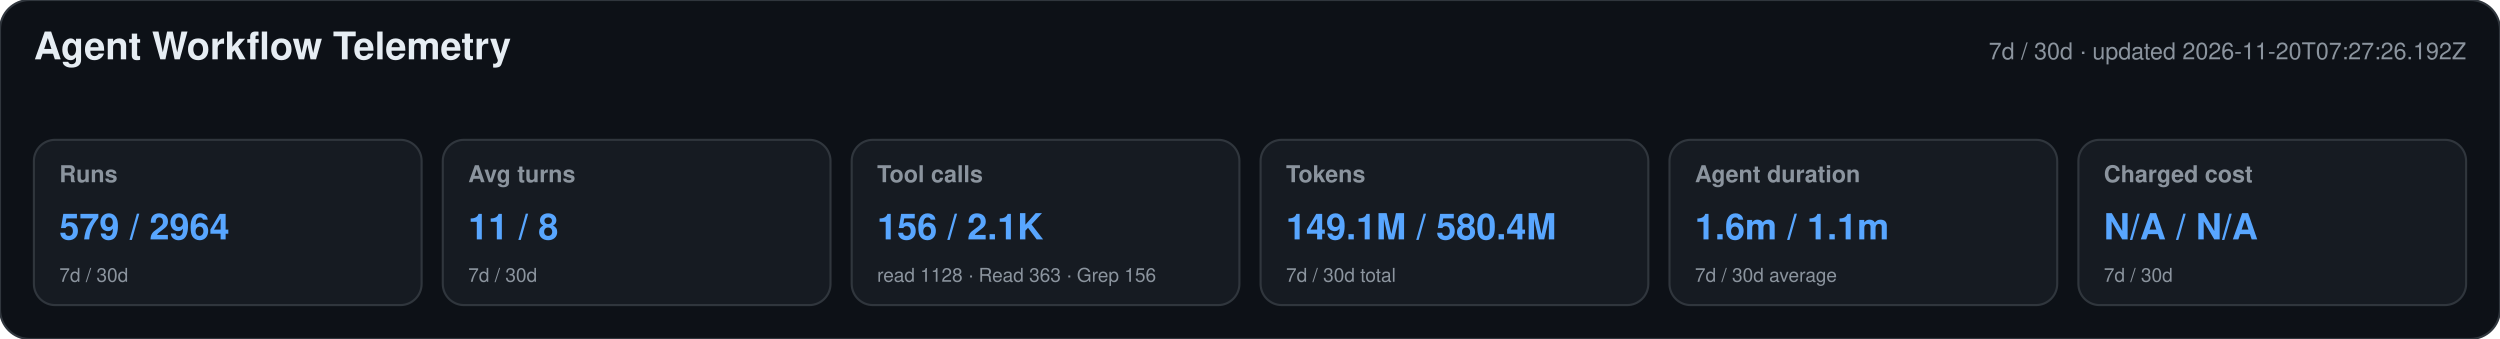
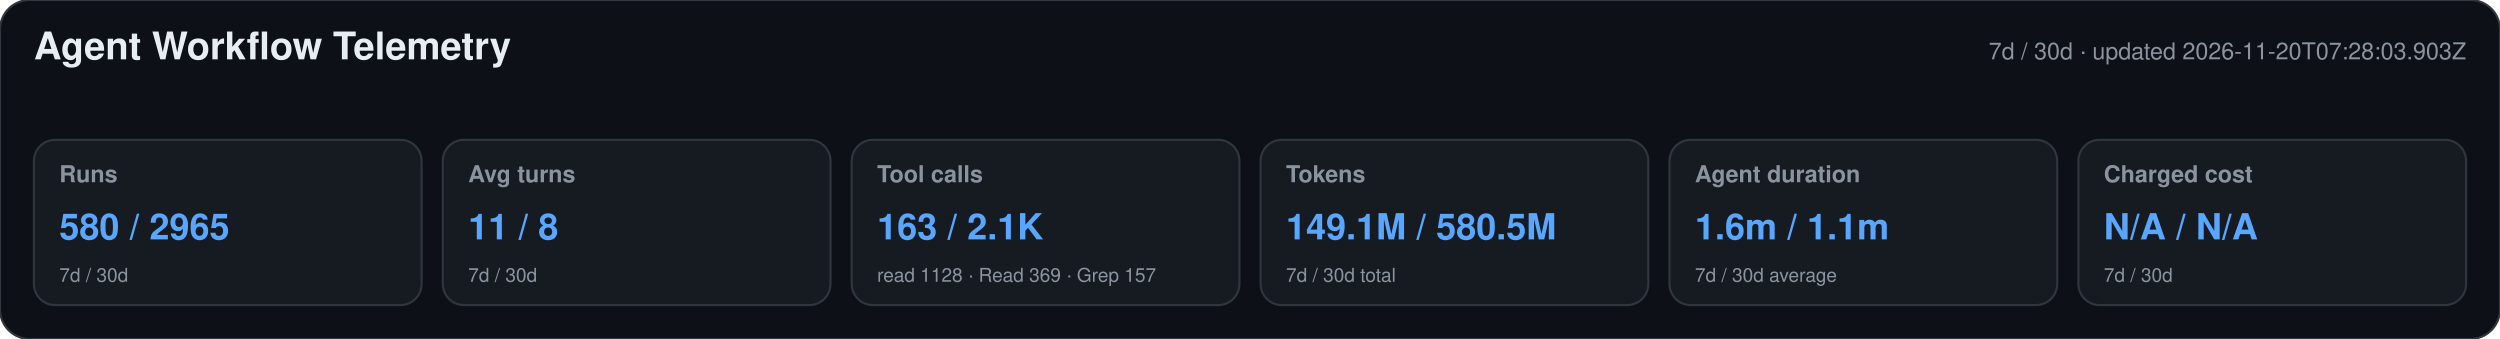
<svg xmlns="http://www.w3.org/2000/svg" width="1180" height="160" viewBox="0 0 1180 160" role="img" aria-labelledby="title desc">
  <style>text{font-family:-apple-system,BlinkMacSystemFont,"Segoe UI",Helvetica,Arial,sans-serif}.heading{font-size:18px;font-weight:650;fill:#e6edf3}.meta,.label,.secondary{fill:#8b949e}.meta,.label{font-size:11px}.label{font-weight:600}.primary{font-size:17px;font-weight:700;fill:#58a6ff}.secondary{font-size:9px}</style>
  <rect width="1180" height="160" rx="14" fill="#0d1117" stroke="#30363d" />
  <text x="16" y="28" class="heading">Agent Workflow Telemetry</text>
-   <text x="1164" y="28" text-anchor="end" class="meta">7d / 30d · updated 2026-11-20T07:27:26.192Z</text>
+   <text x="1164" y="28" text-anchor="end" class="meta">7d / 30d · updated 2026-11-20T07:28:03.903Z</text>
  <g>
    <rect x="16" y="66" width="183" height="78" rx="10" fill="#161b22" stroke="#30363d" />
    <text x="28" y="86" class="label">Runs</text>
-     <text x="28" y="113" class="primary">579 / 2964</text>
+     <text x="28" y="113" class="primary">580 / 2965</text>
    <text x="28" y="133" class="secondary">7d / 30d</text>
  </g>
  <g>
    <rect x="209" y="66" width="183" height="78" rx="10" fill="#161b22" stroke="#30363d" />
    <text x="221" y="86" class="label">Avg turns</text>
    <text x="221" y="113" class="primary">11 / 8</text>
    <text x="221" y="133" class="secondary">7d / 30d</text>
  </g>
  <g>
    <rect x="402" y="66" width="183" height="78" rx="10" fill="#161b22" stroke="#30363d" />
    <text x="414" y="86" class="label">Tool calls</text>
-     <text x="414" y="113" class="primary">156 / 2.1K</text>
-     <text x="414" y="133" class="secondary">read 1128 · Read 363 · Grep 156</text>
+     <text x="414" y="113" class="primary">163 / 2.1K</text>
+     <text x="414" y="133" class="secondary">read 1128 · Read 369 · Grep 157</text>
  </g>
  <g>
    <rect x="595" y="66" width="183" height="78" rx="10" fill="#161b22" stroke="#30363d" />
    <text x="607" y="86" class="label">Tokens</text>
-     <text x="607" y="113" class="primary">149.1M / 580.4M</text>
+     <text x="607" y="113" class="primary">149.1M / 580.5M</text>
    <text x="607" y="133" class="secondary">7d / 30d total</text>
  </g>
  <g>
    <rect x="788" y="66" width="183" height="78" rx="10" fill="#161b22" stroke="#30363d" />
    <text x="800" y="86" class="label">Agent duration</text>
    <text x="800" y="113" class="primary">1.6m / 1.1m</text>
    <text x="800" y="133" class="secondary">7d / 30d average</text>
  </g>
  <g>
    <rect x="981" y="66" width="183" height="78" rx="10" fill="#161b22" stroke="#30363d" />
    <text x="993" y="86" class="label">Charged cost</text>
    <text x="993" y="113" class="primary">N/A / N/A</text>
    <text x="993" y="133" class="secondary">7d / 30d</text>
  </g>
</svg>
